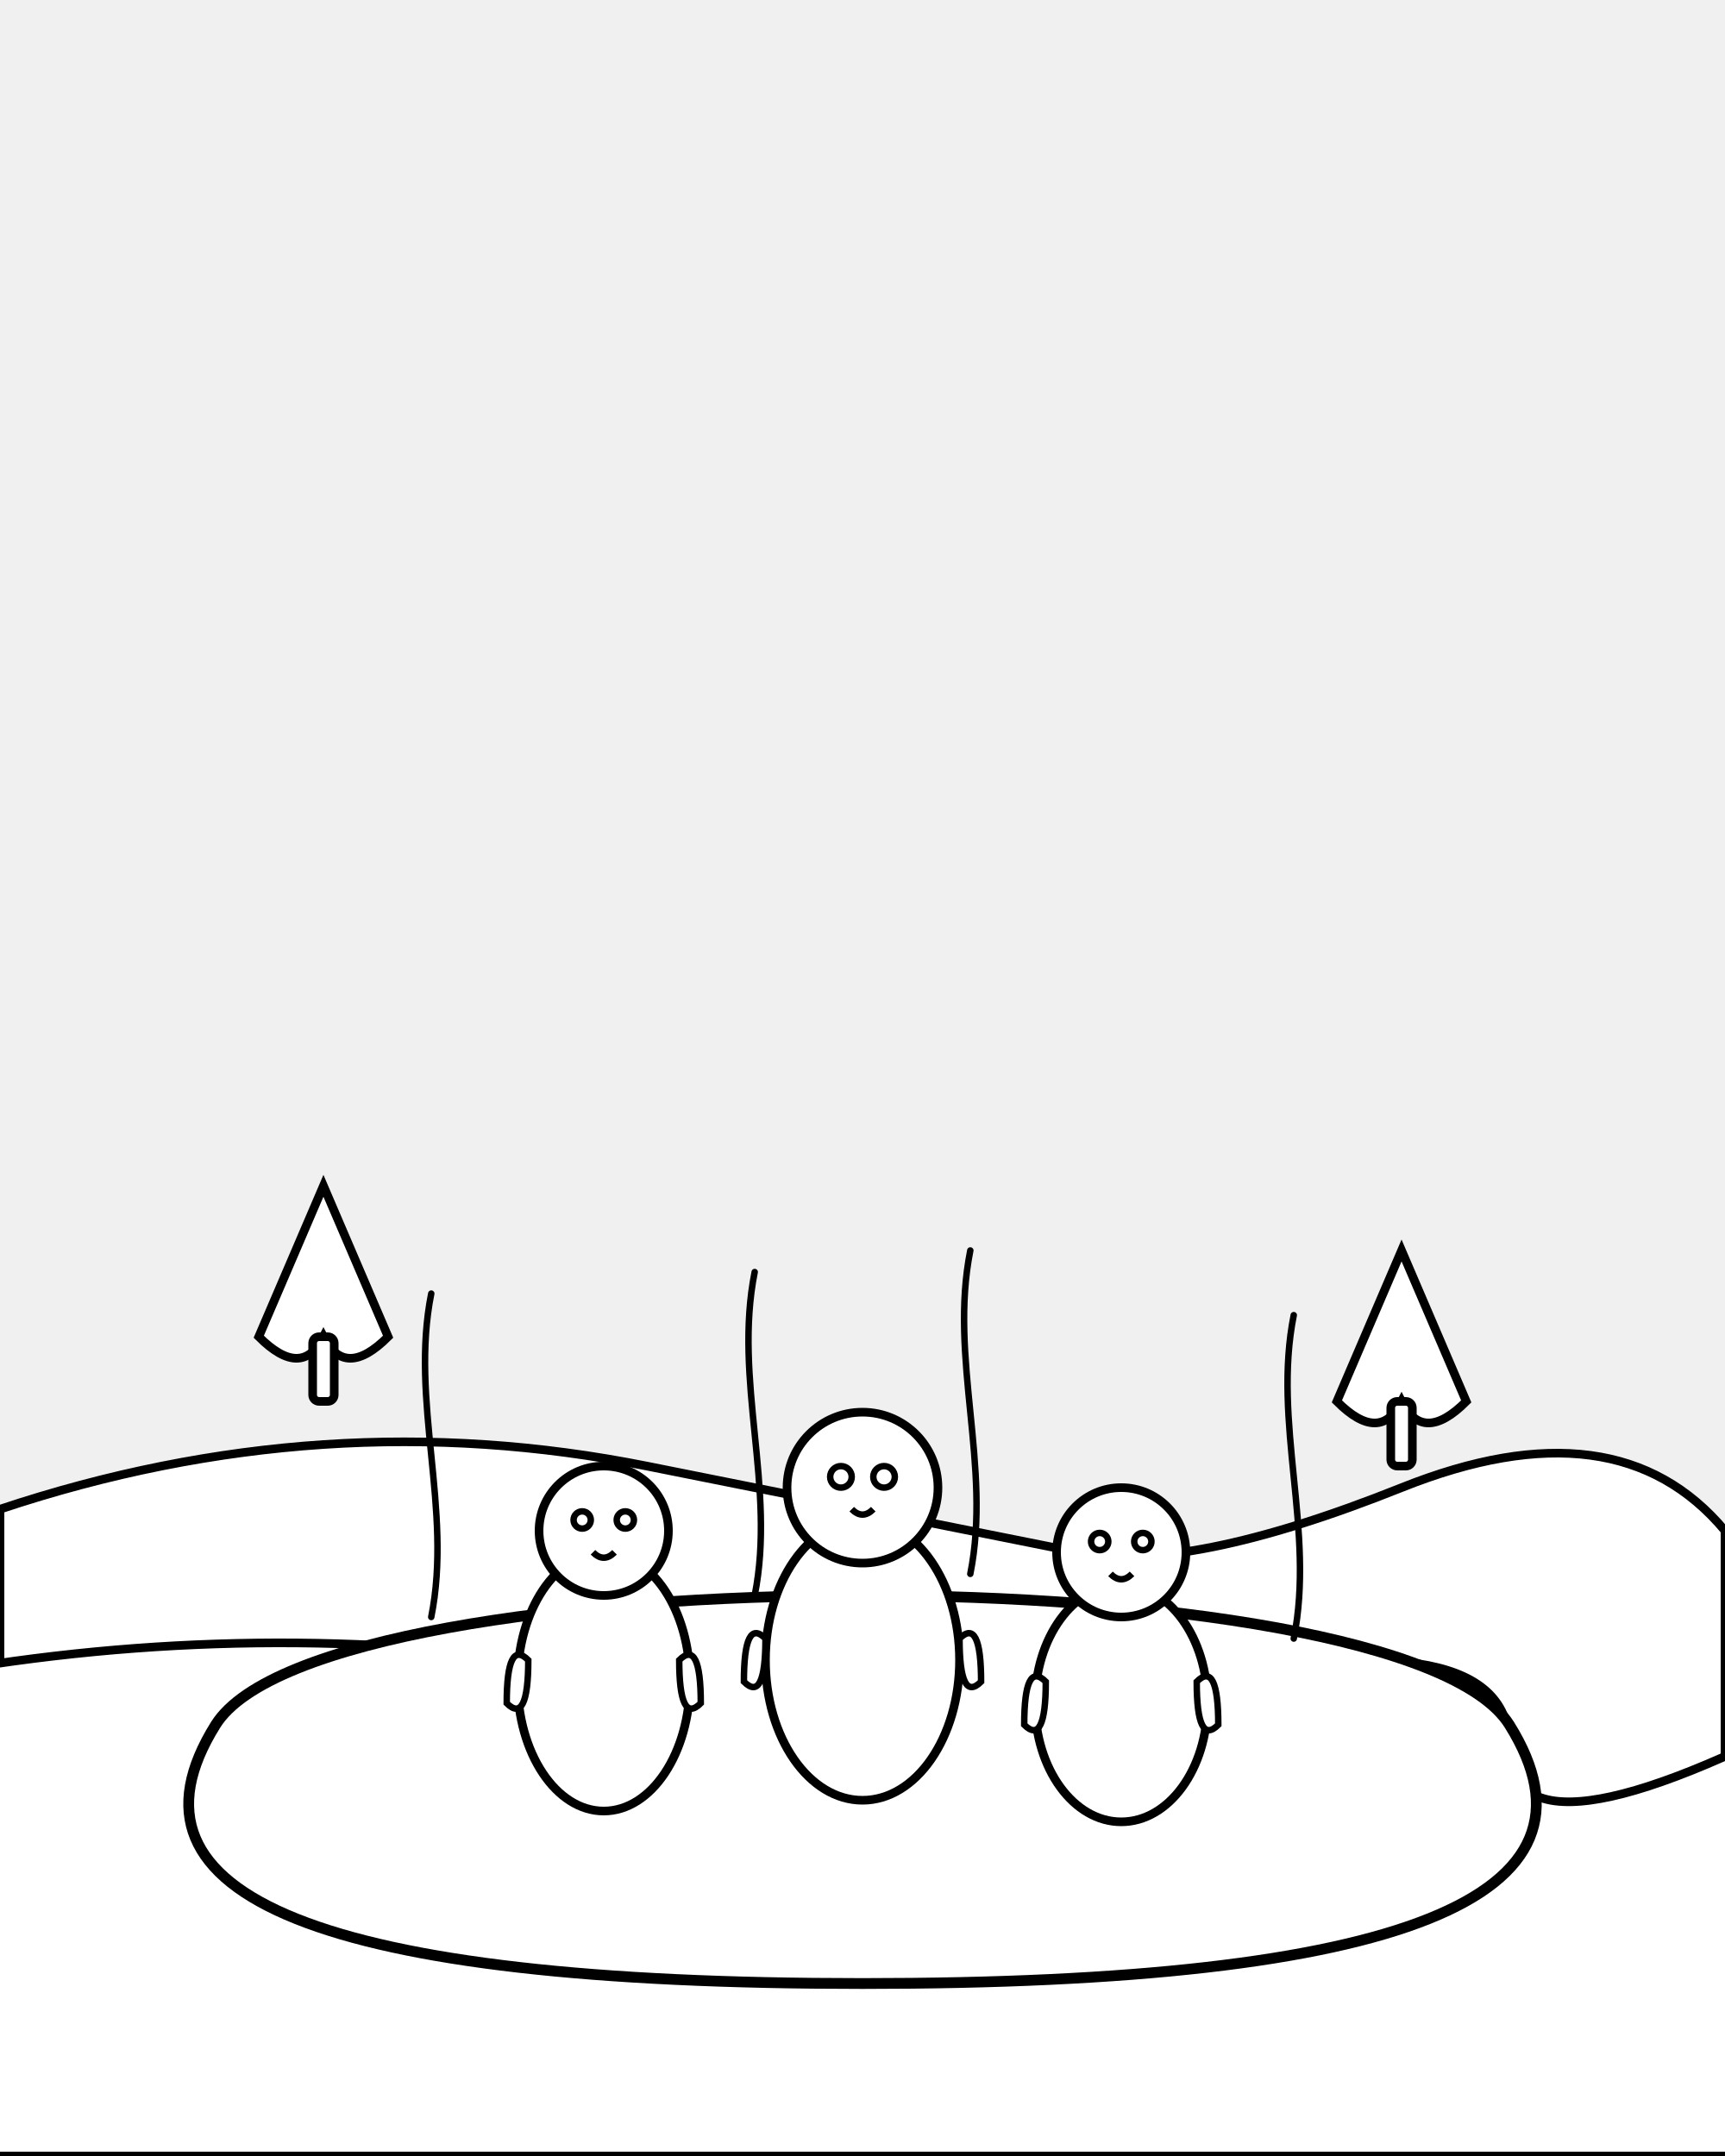
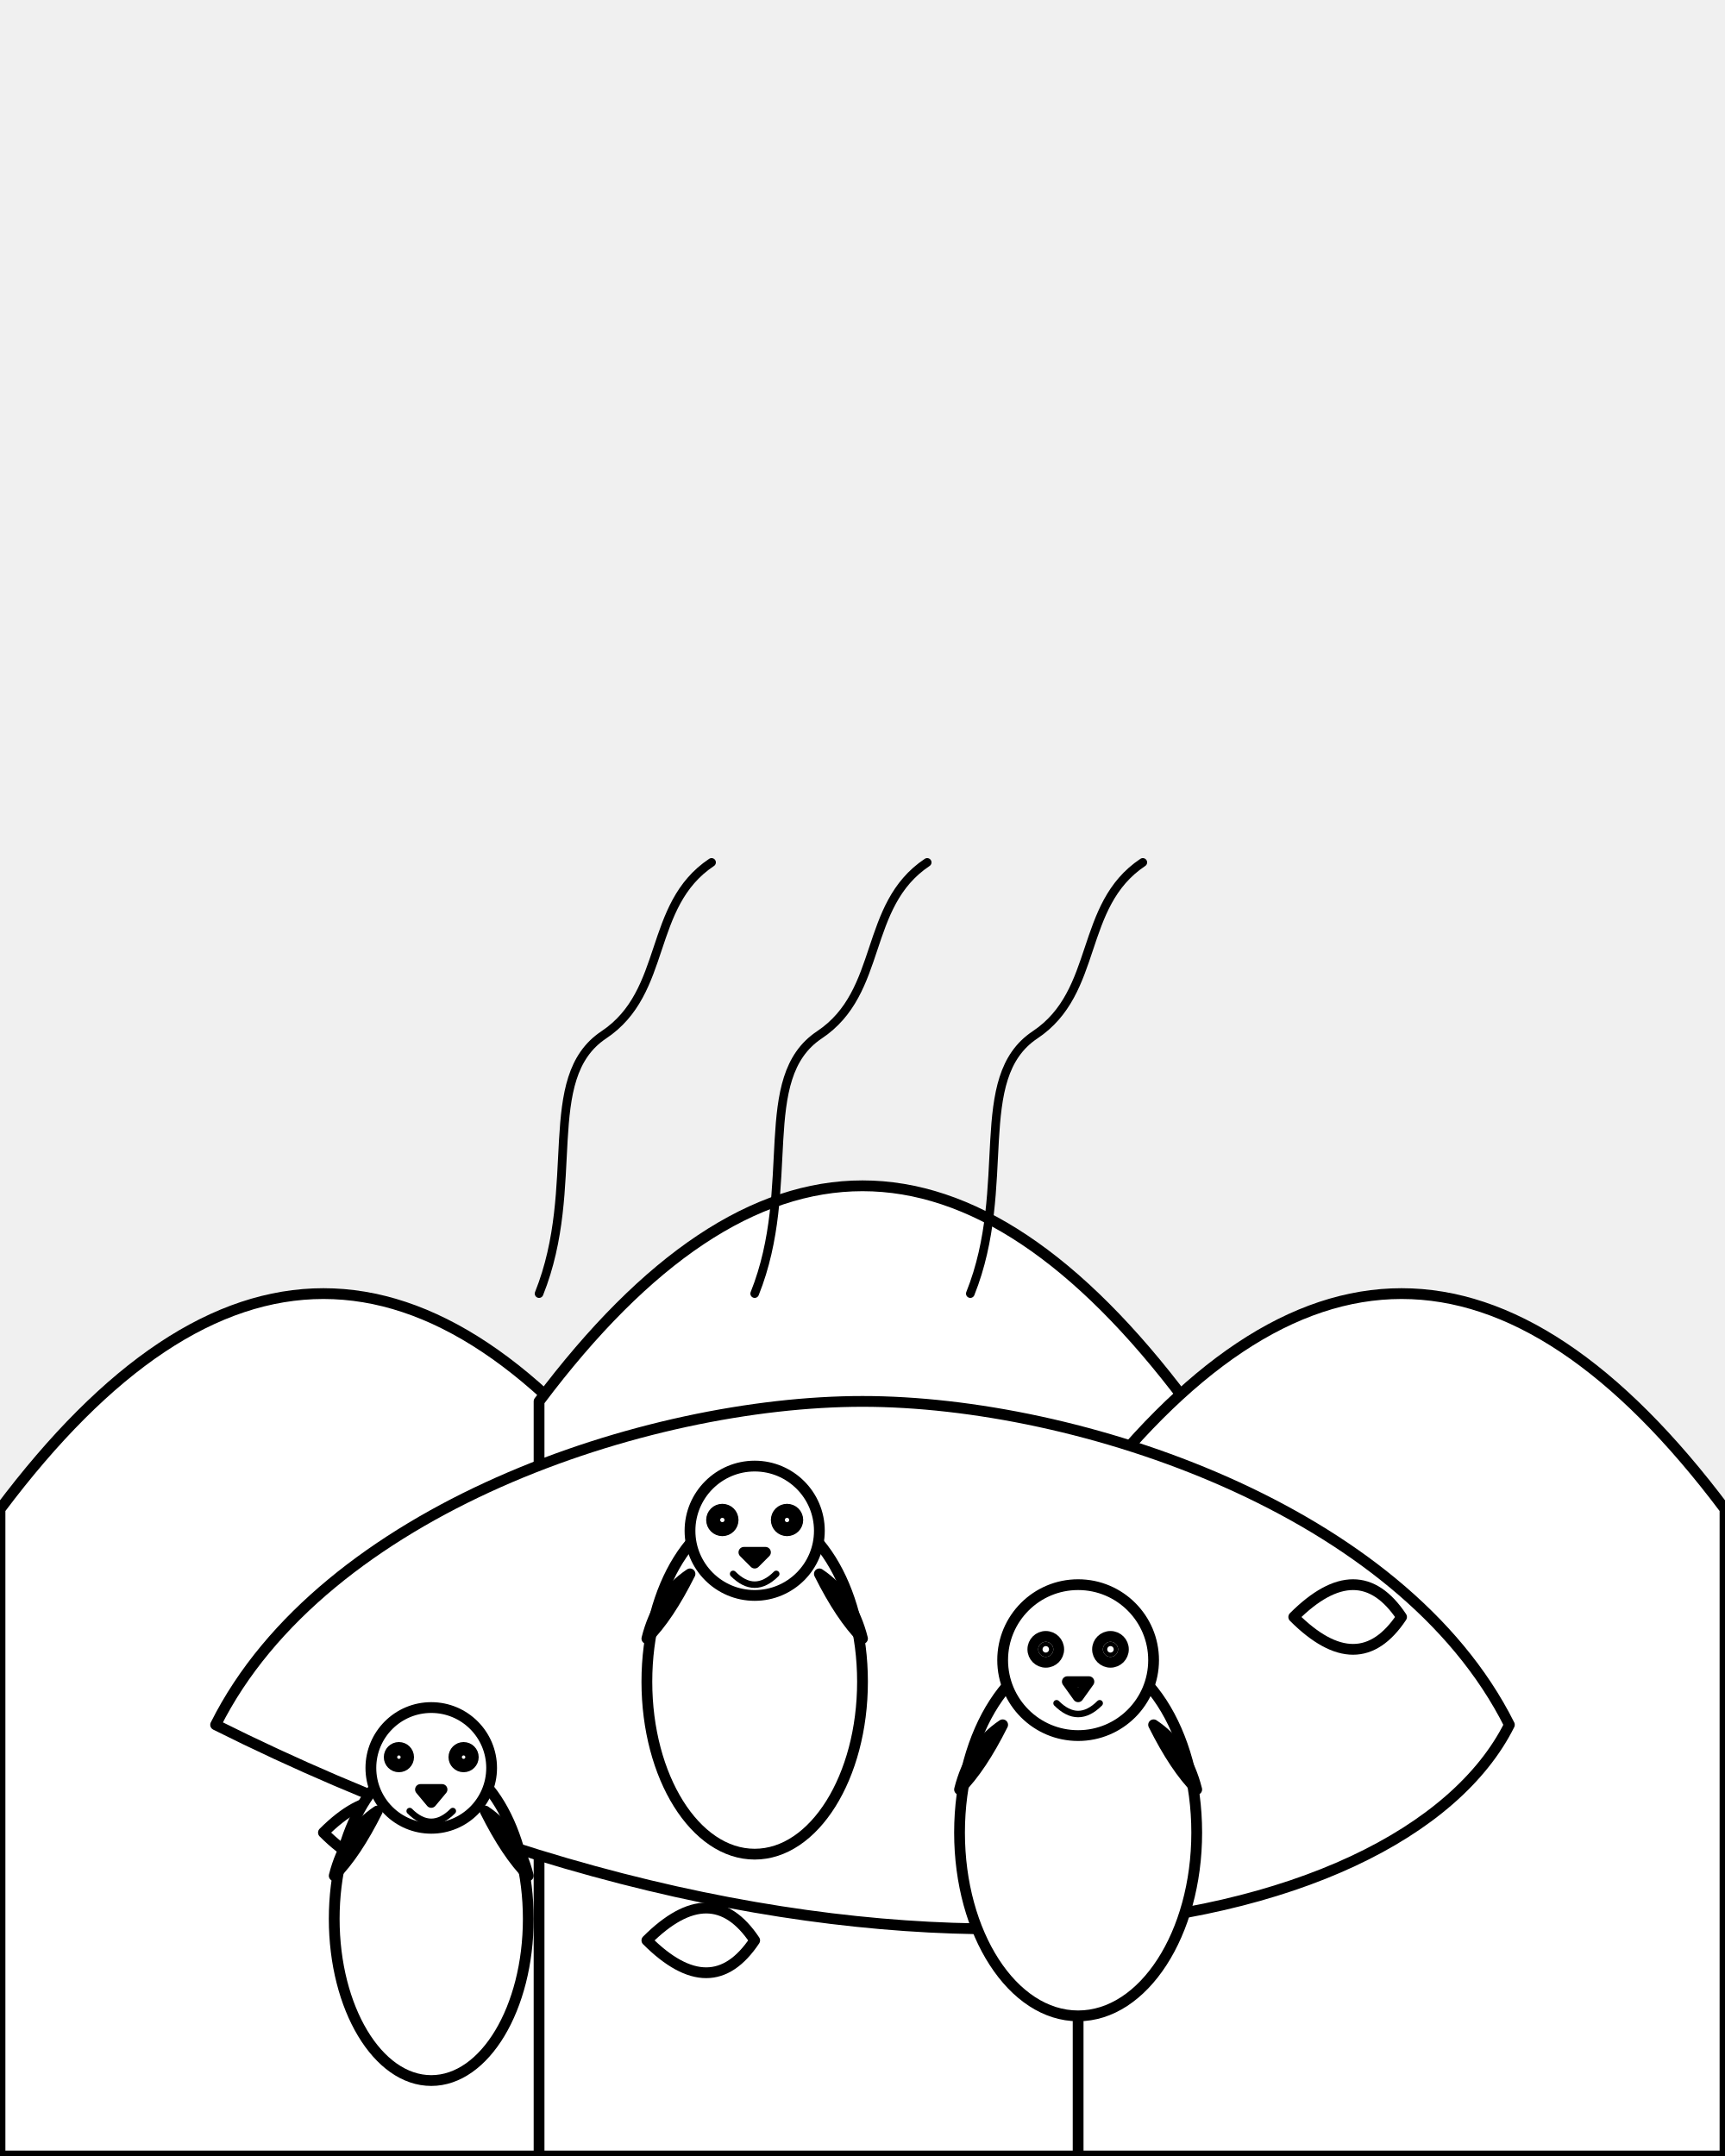
<svg xmlns="http://www.w3.org/2000/svg" viewBox="0 0 800 1000">
-   <g id="background-hills">
-     <path d="M0 700 Q150 650 300 680 T500 720 T650 690 T800 710 V1000 H0 Z" fill="white" stroke="black" stroke-width="4" />
-     <path d="M-50 780 Q100 750 250 770 T400 800 T550 780 T700 810 T850 790 V1000 H-50 Z" fill="white" stroke="black" stroke-width="4" />
+   <defs>
+     <style type="text/css">
+       .outline {
+         stroke: black;
+         stroke-width: 5;
+         fill: white;
+         stroke-linecap: round;
+         stroke-linejoin: round;
+       }
+       .steam-line {
+         stroke: black;
+         stroke-width: 4;
+         fill: none;
+         stroke-linecap: round;
+         stroke-linejoin: round;
+       }
+       .detail-stroke {
+         stroke: black;
+         stroke-width: 3;
+         fill: none;
+         stroke-linecap: round;
+         stroke-linejoin: round;
+       }
+       .pupil-stroke {
+         stroke: black;
+         stroke-width: 2; /* Thinner stroke for small pupil outline */
+         fill: white;
+       }
+     </style>
+   </defs>
+   <g id="mountains">
+     <path class="outline" d="M0 700 Q150 500 300 700 L300 1000 L0 1000 Z" />
+     <path class="outline" d="M250 650 Q400 450 550 650 L550 1000 L250 1000 Z" />
+     <path class="outline" d="M500 700 Q650 500 800 700 L800 1000 L500 1000 Z" />
  </g>
-   <g id="fir-trees">
-     <path d="M150 550 L120 620 Q140 640 150 620 Q160 640 180 620 L150 550 Z" fill="white" stroke="black" stroke-width="4" />
-     <rect x="145" y="620" width="10" height="30" rx="3" ry="3" fill="white" stroke="black" stroke-width="4" />
-     <path d="M650 580 L620 650 Q640 670 650 650 Q660 670 680 650 L650 580 Z" fill="white" stroke="black" stroke-width="4" />
-     <rect x="645" y="650" width="10" height="30" rx="3" ry="3" fill="white" stroke="black" stroke-width="4" />
+   <g id="hot_spring_water">
+     <path class="outline" d="M100 800 C150 700 300 650 400 650 S650 700 700 800 C650 900 400 950 100 800 Z" />
  </g>
-   <g id="hot-spring">
-     <path d="M100 800 C150 720 650 720 700 800 C750 880 650 920 400 920 C150 920 50 880 100 800 Z" fill="white" stroke="black" stroke-width="5" />
+   <g id="steam">
+     <path class="steam-line" d="M250 600 C270 550 250 500 280 480 C310 460 300 420 330 400" />
+     <path class="steam-line" d="M350 600 C370 550 350 500 380 480 C410 460 400 420 430 400" />
+     <path class="steam-line" d="M450 600 C470 550 450 500 480 480 C510 460 500 420 530 400" />
+   </g>
+   <g id="icebergs">
+     <path class="outline" d="M150 850 Q180 820 200 850 Q180 880 150 850 Z" />
+     <path class="outline" d="M600 750 Q630 720 650 750 Q630 780 600 750 Z" />
+     <path class="outline" d="M300 900 Q330 870 350 900 Q330 930 300 900 Z" />
  </g>
  <g id="penguins">
-     <g id="penguin-1">
-       <ellipse cx="280" cy="780" rx="40" ry="60" fill="white" stroke="black" stroke-width="4" />
-       <circle cx="280" cy="710" r="30" fill="white" stroke="black" stroke-width="4" />
-       <circle cx="270" cy="705" r="4" fill="white" stroke="black" stroke-width="3" />
-       <circle cx="290" cy="705" r="4" fill="white" stroke="black" stroke-width="3" />
-       <path d="M275 720 Q280 725 285 720" fill="none" stroke="black" stroke-width="3" />
-       <path d="M245 770 Q235 760 235 790 Q245 800 245 770 Z" fill="white" stroke="black" stroke-width="3" />
-       <path d="M315 770 Q325 760 325 790 Q315 800 315 770 Z" fill="white" stroke="black" stroke-width="3" />
+     <g id="penguin_left">
+       <ellipse class="outline" cx="350" cy="780" rx="50" ry="80" />
+       <circle class="outline" cx="350" cy="710" r="30" />
+       <circle class="outline" cx="335" cy="705" r="5" />
+       <circle class="pupil-stroke" cx="335" cy="705" r="2" />
+       <circle class="outline" cx="365" cy="705" r="5" />
+       <circle class="pupil-stroke" cx="365" cy="705" r="2" />
+       <path class="detail-stroke" d="M340 730 Q350 740 360 730" />
+       <path class="outline" d="M300 760 Q305 740 320 730 Q310 750 300 760 Z" />
+       <path class="outline" d="M400 760 Q395 740 380 730 Q390 750 400 760 Z" />
+       <polygon class="outline" points="345,720 355,720 350,725" />
    </g>
-     <g id="penguin-2">
-       <ellipse cx="400" cy="770" rx="45" ry="65" fill="white" stroke="black" stroke-width="4" />
-       <circle cx="400" cy="690" r="35" fill="white" stroke="black" stroke-width="4" />
-       <circle cx="390" cy="685" r="5" fill="white" stroke="black" stroke-width="3" />
-       <circle cx="410" cy="685" r="5" fill="white" stroke="black" stroke-width="3" />
-       <path d="M395 700 Q400 705 405 700" fill="none" stroke="black" stroke-width="3" />
-       <path d="M355 760 Q345 750 345 780 Q355 790 355 760 Z" fill="white" stroke="black" stroke-width="3" />
-       <path d="M445 760 Q455 750 455 780 Q445 790 445 760 Z" fill="white" stroke="black" stroke-width="3" />
+     <g id="penguin_center">
+       <ellipse class="outline" cx="500" cy="850" rx="55" ry="85" />
+       <circle class="outline" cx="500" cy="770" r="35" />
+       <circle class="outline" cx="485" cy="765" r="6" />
+       <circle class="pupil-stroke" cx="485" cy="765" r="2.5" />
+       <circle class="outline" cx="515" cy="765" r="6" />
+       <circle class="pupil-stroke" cx="515" cy="765" r="2.5" />
+       <path class="detail-stroke" d="M490 790 Q500 800 510 790" />
+       <path class="outline" d="M445 830 Q450 810 465 800 Q455 820 445 830 Z" />
+       <path class="outline" d="M555 830 Q550 810 535 800 Q545 820 555 830 Z" />
+       <polygon class="outline" points="495,780 505,780 500,787" />
    </g>
-     <g id="penguin-3">
-       <ellipse cx="520" cy="790" rx="40" ry="55" fill="white" stroke="black" stroke-width="4" />
-       <circle cx="520" cy="720" r="30" fill="white" stroke="black" stroke-width="4" />
-       <circle cx="510" cy="715" r="4" fill="white" stroke="black" stroke-width="3" />
-       <circle cx="530" cy="715" r="4" fill="white" stroke="black" stroke-width="3" />
-       <path d="M515 730 Q520 735 525 730" fill="none" stroke="black" stroke-width="3" />
-       <path d="M485 780 Q475 770 475 800 Q485 810 485 780 Z" fill="white" stroke="black" stroke-width="3" />
-       <path d="M555 780 Q565 770 565 800 Q555 810 555 780 Z" fill="white" stroke="black" stroke-width="3" />
+     <g id="penguin_right">
+       <ellipse class="outline" cx="200" cy="890" rx="45" ry="75" />
+       <circle class="outline" cx="200" cy="820" r="28" />
+       <circle class="outline" cx="185" cy="815" r="4.5" />
+       <circle class="pupil-stroke" cx="185" cy="815" r="1.8" />
+       <circle class="outline" cx="215" cy="815" r="4.5" />
+       <circle class="pupil-stroke" cx="215" cy="815" r="1.8" />
+       <path class="detail-stroke" d="M190 840 Q200 850 210 840" />
+       <path class="outline" d="M155 870 Q160 850 175 840 Q165 860 155 870 Z" />
+       <path class="outline" d="M245 870 Q240 850 225 840 Q235 860 245 870 Z" />
+       <polygon class="outline" points="195,830 205,830 200,836" />
    </g>
  </g>
-   <g id="steam">
-     <path d="M200 750 C210 700 190 650 200 600" fill="none" stroke="black" stroke-width="3" stroke-linecap="round" />
-     <path d="M350 740 C360 690 340 640 350 590" fill="none" stroke="black" stroke-width="3" stroke-linecap="round" />
-     <path d="M450 730 C460 680 440 630 450 580" fill="none" stroke="black" stroke-width="3" stroke-linecap="round" />
-     <path d="M600 760 C610 710 590 660 600 610" fill="none" stroke="black" stroke-width="3" stroke-linecap="round" />
-   </g>
</svg>
